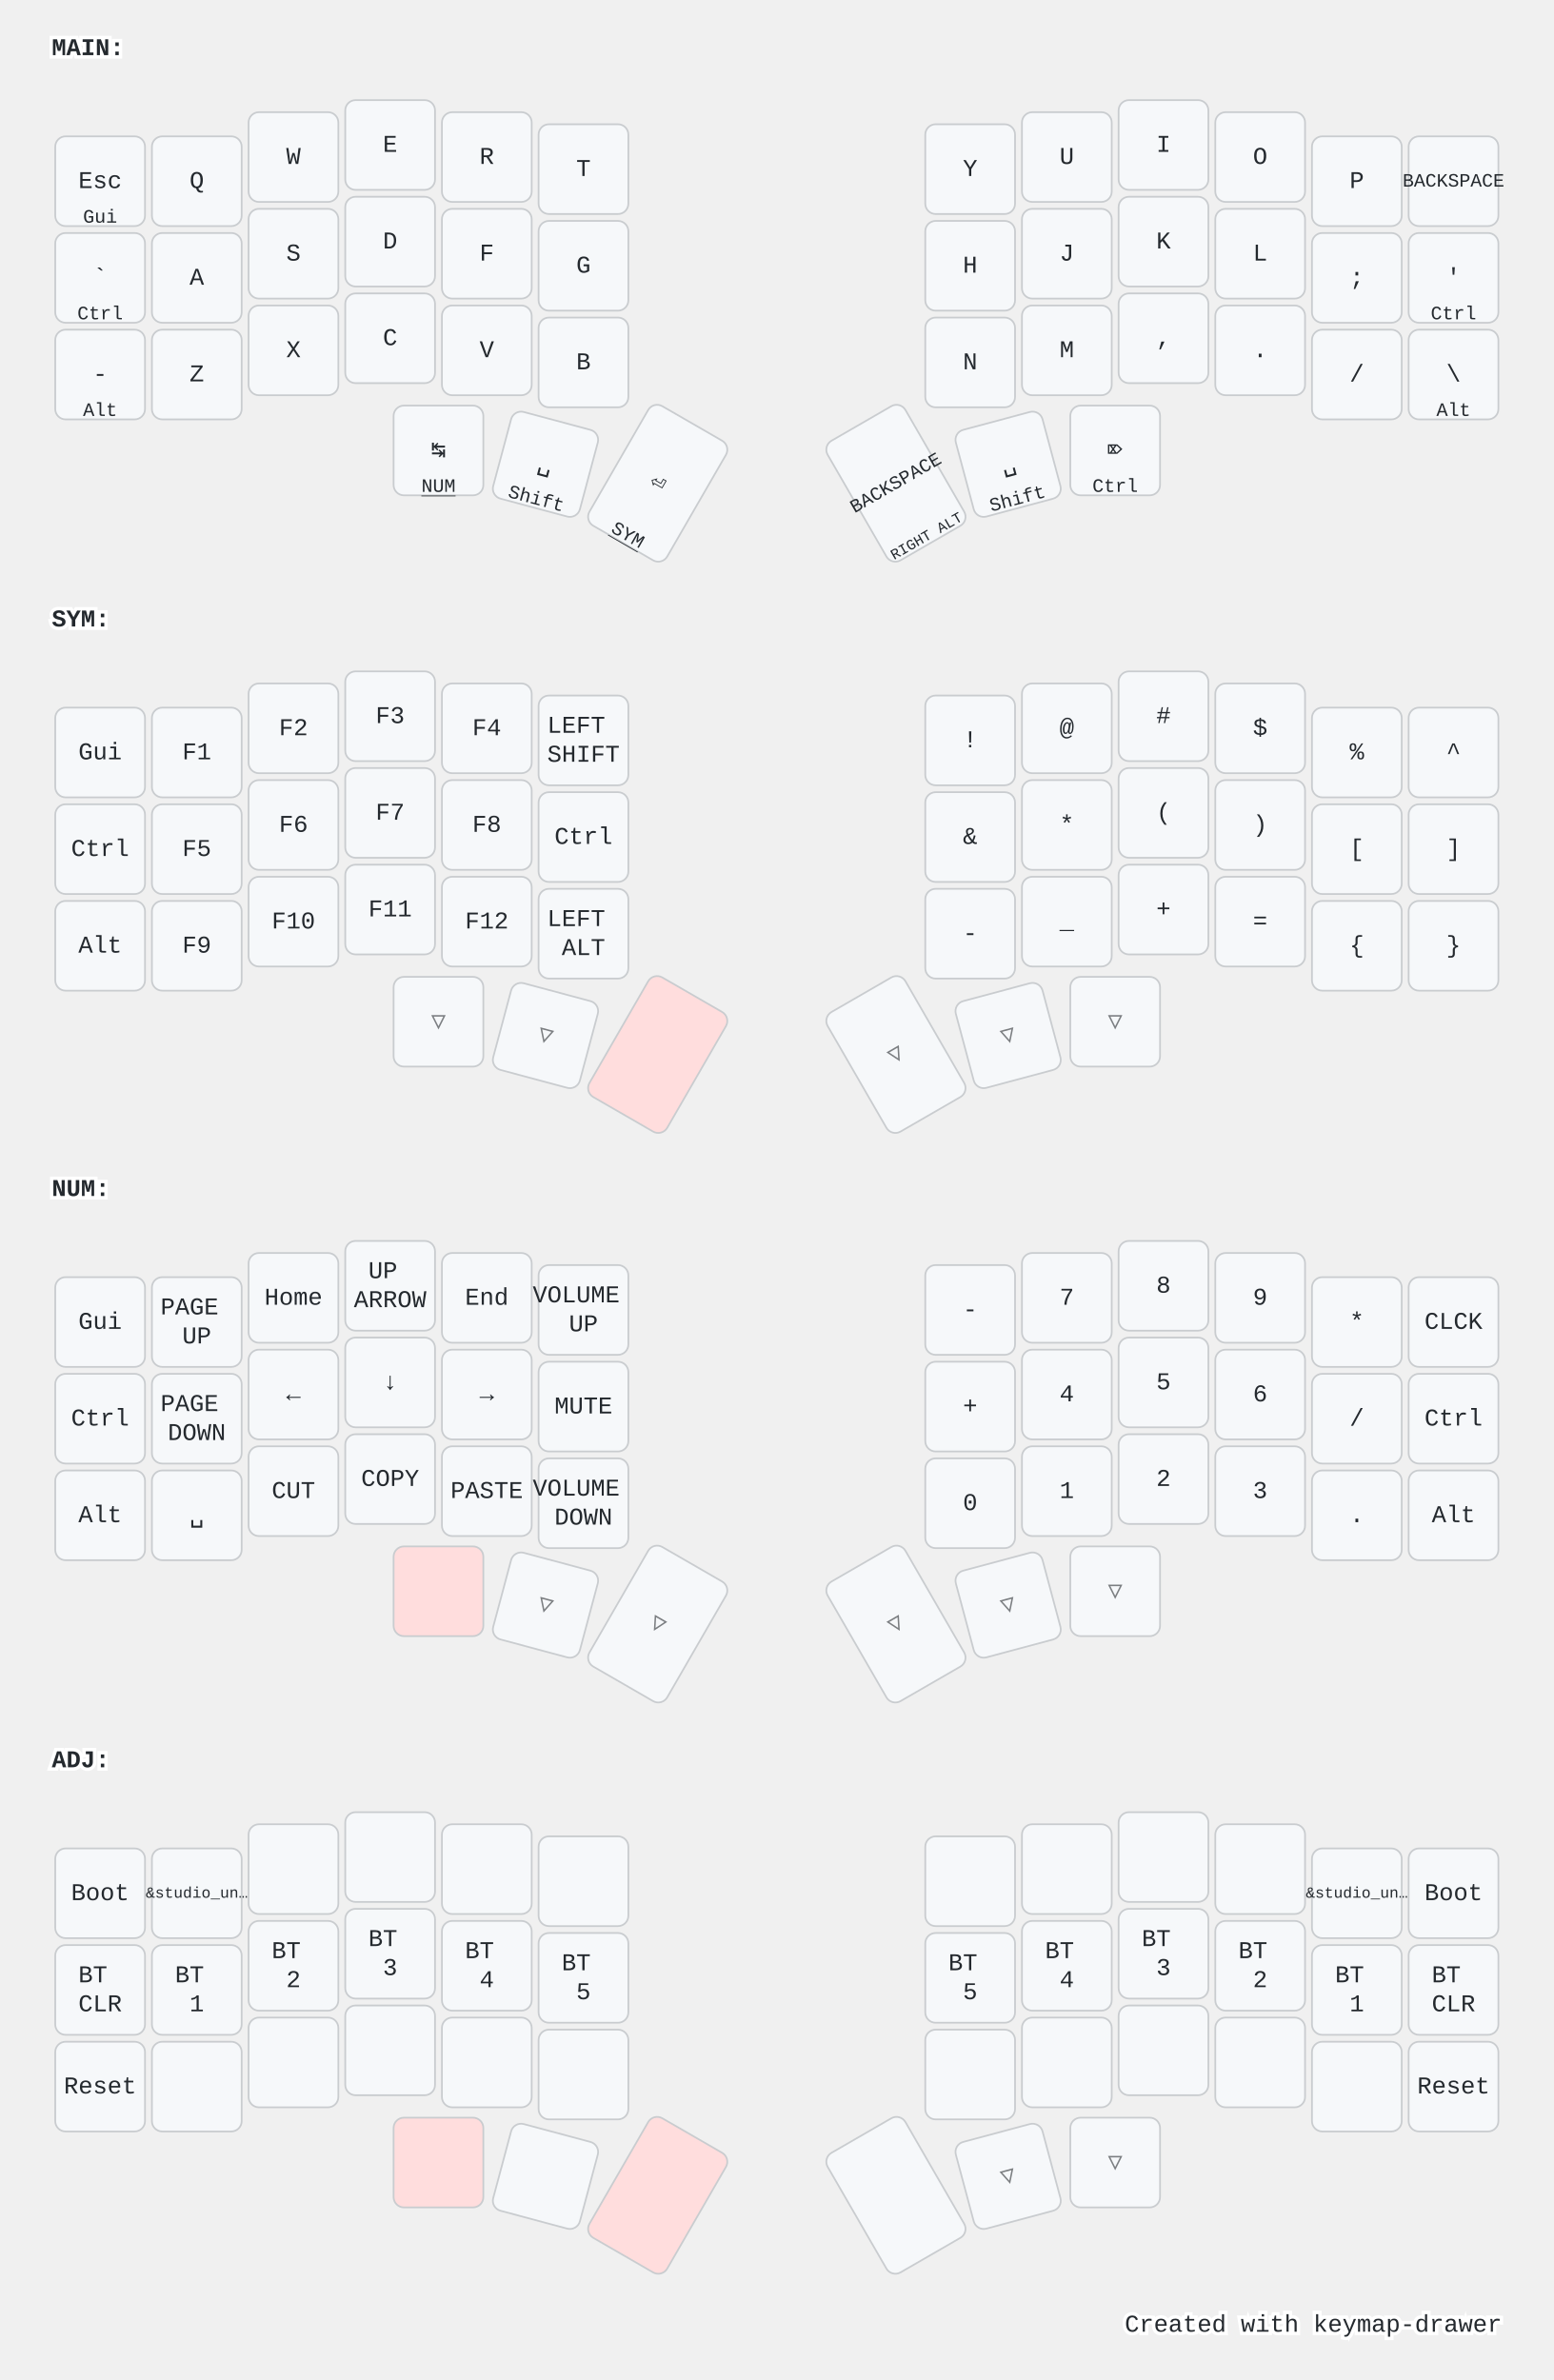
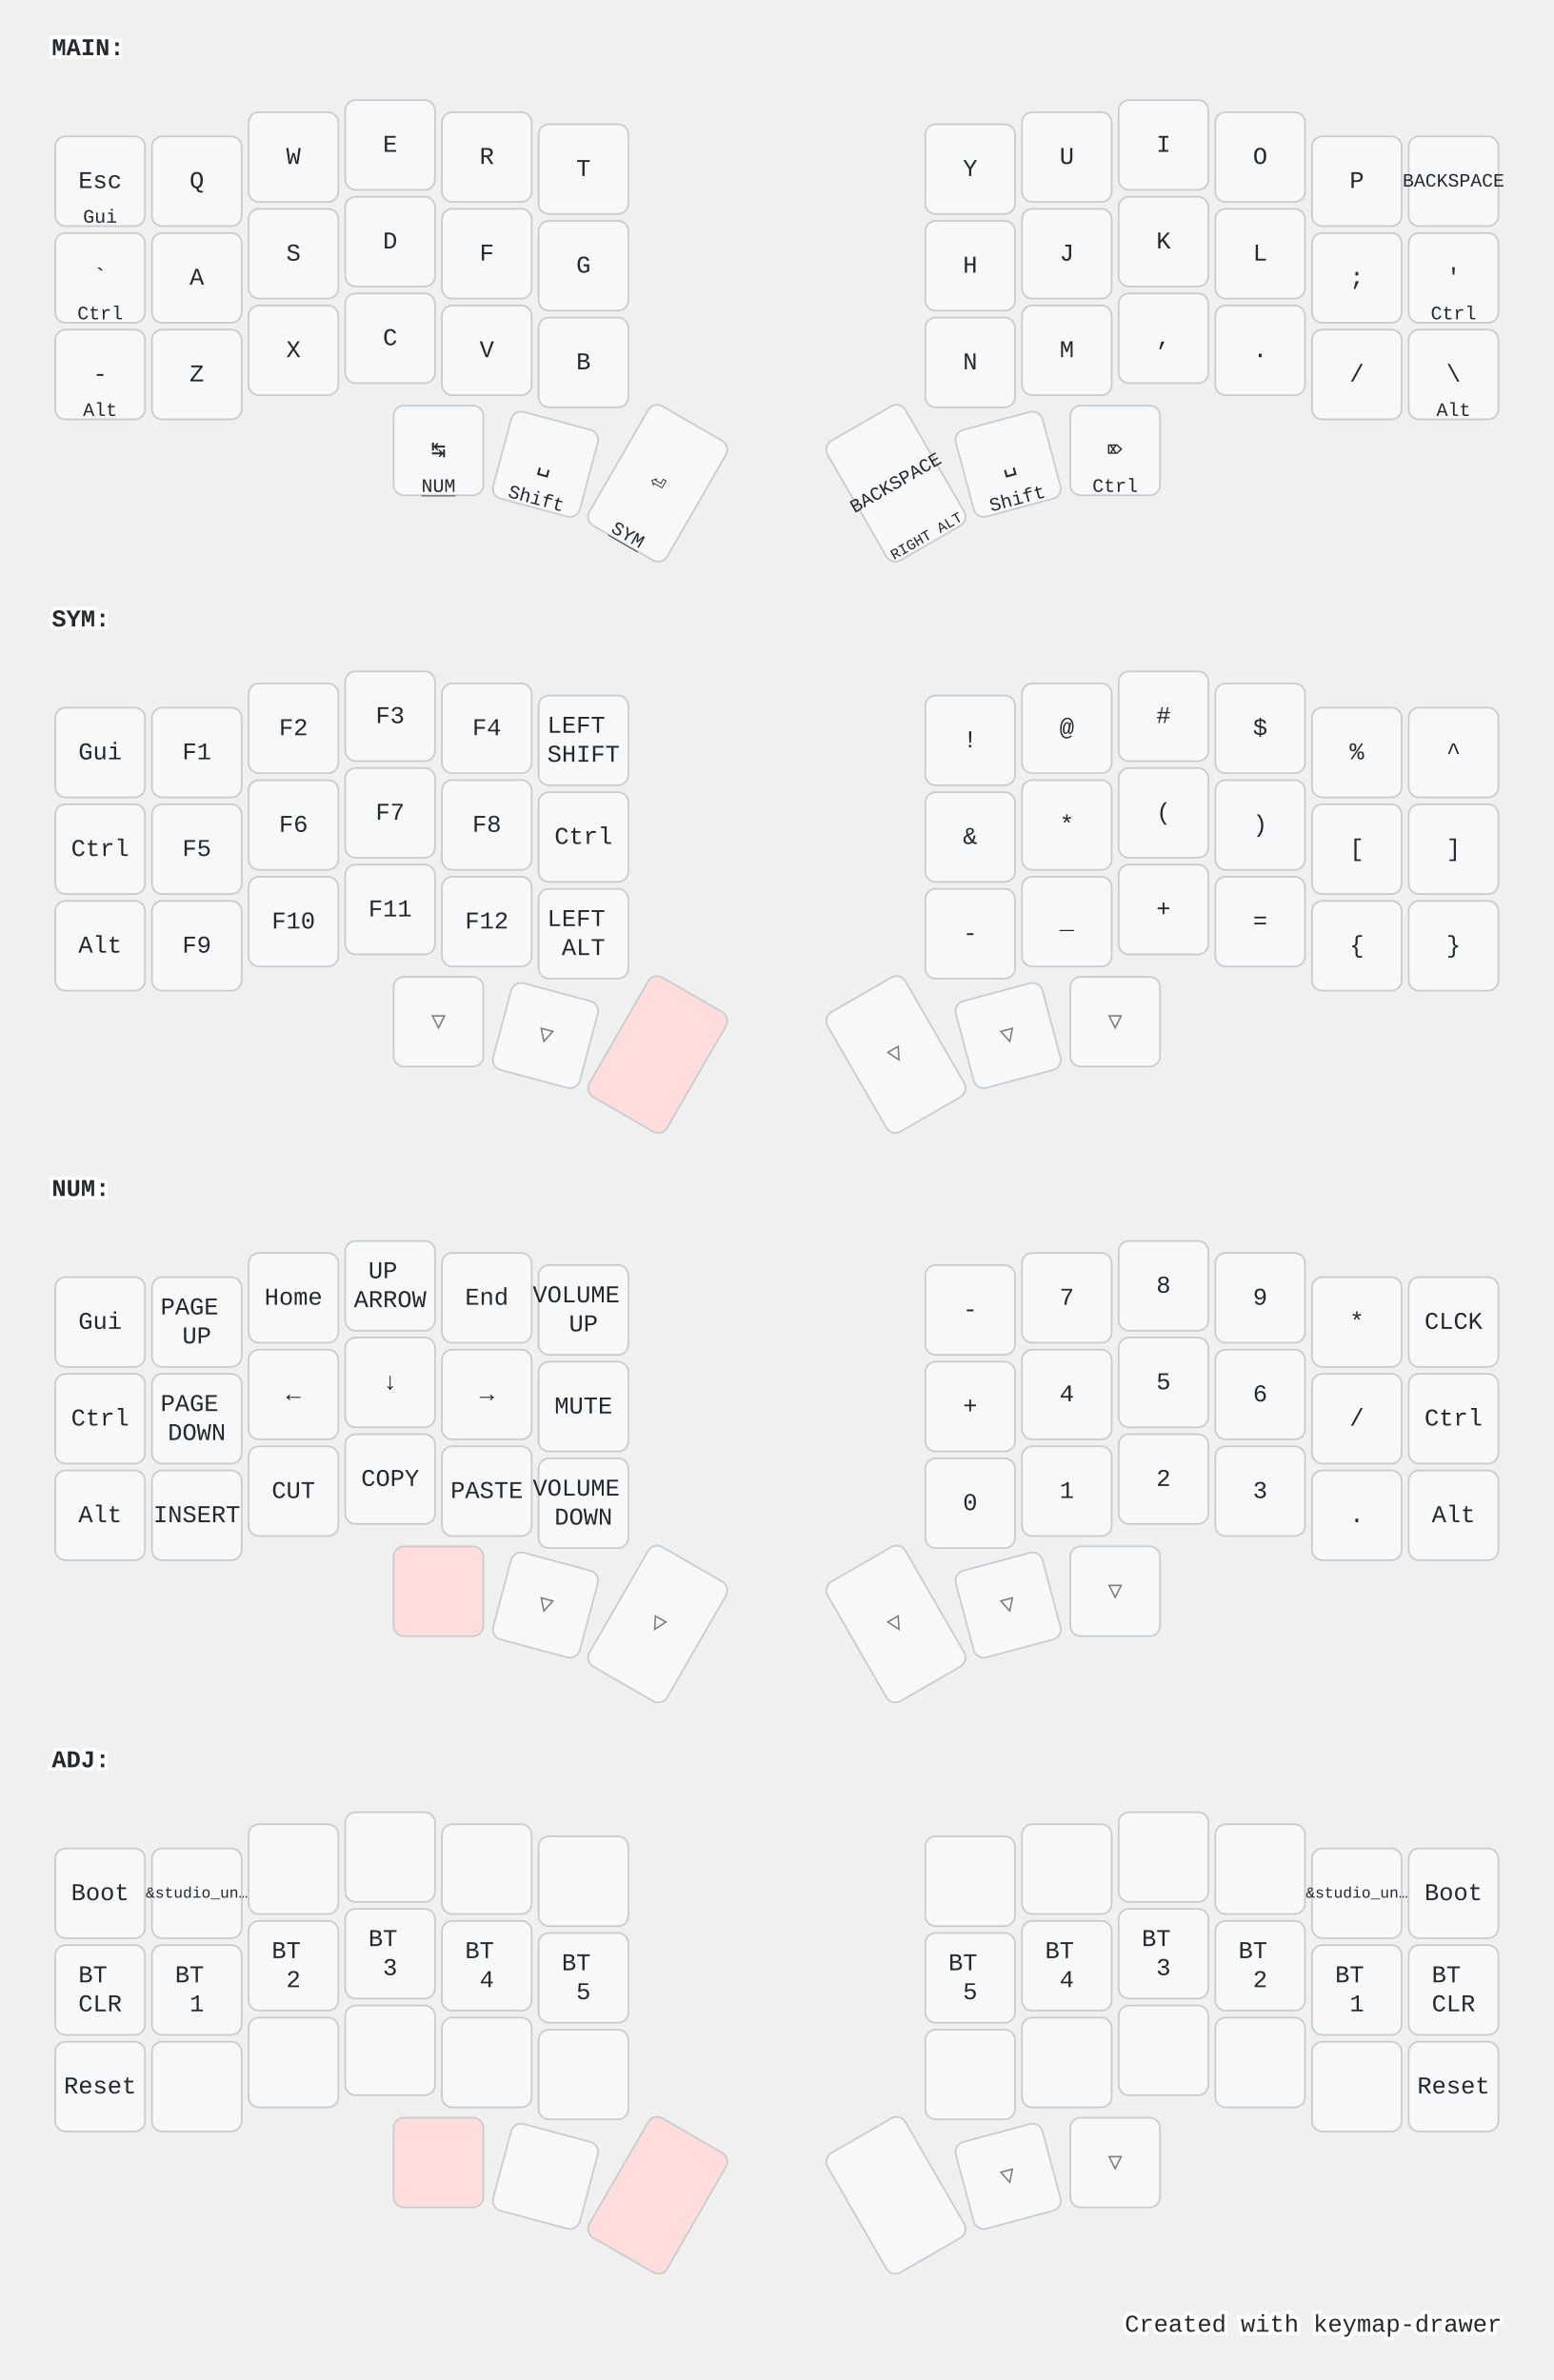
<svg xmlns="http://www.w3.org/2000/svg" width="900" height="1379" viewBox="0 0 900 1379" class="keymap">
  <style>/* inherit to force styles through use tags */
svg path {
    fill: inherit;
}

/* font and background color specifications */
svg.keymap {
    font-family: SFMono-Regular,Consolas,Liberation Mono,Menlo,monospace;
    font-size: 14px;
    font-kerning: normal;
    text-rendering: optimizeLegibility;
    fill: #24292e;
}

/* default key styling */
rect.key {
    fill: #f6f8fa;
}

rect.key, rect.combo {
    stroke: #c9cccf;
    stroke-width: 1;
}

/* default key side styling, only used is draw_key_sides is set */
rect.side {
    filter: brightness(90%);
}

/* color accent for combo boxes */
rect.combo, rect.combo-separate {
    fill: #cdf;
}

/* color accent for held keys */
rect.held, rect.combo.held {
    fill: #fdd;
}

/* color accent for ghost (optional) keys */
rect.ghost, rect.combo.ghost {
    stroke-dasharray: 4, 4;
    stroke-width: 2;
}

text {
    text-anchor: middle;
    dominant-baseline: middle;
}

/* styling for layer labels */
text.label {
    font-weight: bold;
    text-anchor: start;
    stroke: white;
    stroke-width: 4;
    paint-order: stroke;
}

/* styling for optional footer */
text.footer {
    text-anchor: end;
    dominant-baseline: auto;
    stroke: white;
    stroke-width: 4;
    paint-order: stroke;
}

/* styling for combo tap, and key non-tap label text */
text.combo, text.hold, text.shifted, text.left, text.right {
    font-size: 11px;
}

text.hold {
    text-anchor: middle;
    dominant-baseline: auto;
}

text.shifted {
    text-anchor: middle;
    dominant-baseline: hanging;
}

text.left {
    text-anchor: start;
}

text.right {
    text-anchor: end;
}

text.layer-activator {
    text-decoration: underline;
}

/* styling for hold/shifted label text in combo box */
text.combo.hold, text.combo.shifted, text.combo.left, text.combo.right {
    font-size: 8px;
}

/* lighter symbol for transparent keys */
text.trans {
    fill: #7b7e81;
}

/* styling for combo dendrons */
path.combo {
    stroke-width: 1;
    stroke: gray;
    fill: none;
}

/* Start Tabler Icons Cleanup */
/* cannot use height/width with glyphs */
.icon-tabler &gt; path {
    fill: inherit;
    stroke: inherit;
    stroke-width: 2;
}
/* hide tabler's default box */
.icon-tabler &gt; path[stroke="none"][fill="none"] {
    visibility: hidden;
}
/* End Tabler Icons Cleanup */

@media (prefers-color-scheme: dark) {
svg.keymap { fill: #d1d6db; }
rect.key { fill: #3f4750; }
rect.key, rect.combo { stroke: #60666c; }
rect.combo, rect.combo-separate { fill: #1f3d7a; }
rect.held, rect.combo.held { fill: #854747; }
text.label, text.footer { stroke: black; }
text.trans { fill: #7e8184; }
path.combo { stroke: #7f7f7f; }

}</style>
  <g transform="translate(30, 0)" class="layer-MAIN">
    <text x="0" y="28" class="label" id="MAIN">MAIN:</text>
    <g transform="translate(0, 56)">
      <g transform="translate(28, 49)" class="key keypos-0">
        <rect rx="6" ry="6" x="-26" y="-26" width="52" height="52" class="key" />
        <text x="0" y="0" class="key tap">Esc</text>
        <text x="0" y="24" class="key hold">Gui</text>
      </g>
      <g transform="translate(84, 49)" class="key keypos-1">
        <rect rx="6" ry="6" x="-26" y="-26" width="52" height="52" class="key" />
        <text x="0" y="0" class="key tap">Q</text>
      </g>
      <g transform="translate(140, 35)" class="key keypos-2">
        <rect rx="6" ry="6" x="-26" y="-26" width="52" height="52" class="key" />
        <text x="0" y="0" class="key tap">W</text>
      </g>
      <g transform="translate(196, 28)" class="key keypos-3">
        <rect rx="6" ry="6" x="-26" y="-26" width="52" height="52" class="key" />
        <text x="0" y="0" class="key tap">E</text>
      </g>
      <g transform="translate(252, 35)" class="key keypos-4">
        <rect rx="6" ry="6" x="-26" y="-26" width="52" height="52" class="key" />
        <text x="0" y="0" class="key tap">R</text>
      </g>
      <g transform="translate(308, 42)" class="key keypos-5">
        <rect rx="6" ry="6" x="-26" y="-26" width="52" height="52" class="key" />
        <text x="0" y="0" class="key tap">T</text>
      </g>
      <g transform="translate(532, 42)" class="key keypos-6">
        <rect rx="6" ry="6" x="-26" y="-26" width="52" height="52" class="key" />
        <text x="0" y="0" class="key tap">Y</text>
      </g>
      <g transform="translate(588, 35)" class="key keypos-7">
        <rect rx="6" ry="6" x="-26" y="-26" width="52" height="52" class="key" />
        <text x="0" y="0" class="key tap">U</text>
      </g>
      <g transform="translate(644, 28)" class="key keypos-8">
        <rect rx="6" ry="6" x="-26" y="-26" width="52" height="52" class="key" />
        <text x="0" y="0" class="key tap">I</text>
      </g>
      <g transform="translate(700, 35)" class="key keypos-9">
        <rect rx="6" ry="6" x="-26" y="-26" width="52" height="52" class="key" />
        <text x="0" y="0" class="key tap">O</text>
      </g>
      <g transform="translate(756, 49)" class="key keypos-10">
        <rect rx="6" ry="6" x="-26" y="-26" width="52" height="52" class="key" />
        <text x="0" y="0" class="key tap">P</text>
      </g>
      <g transform="translate(812, 49)" class="key keypos-11">
        <rect rx="6" ry="6" x="-26" y="-26" width="52" height="52" class="key" />
        <text x="0" y="0" class="key tap">
          <tspan style="font-size: 78%">BACKSPACE</tspan>
        </text>
      </g>
      <g transform="translate(28, 105)" class="key keypos-12">
        <rect rx="6" ry="6" x="-26" y="-26" width="52" height="52" class="key" />
        <text x="0" y="0" class="key tap">`</text>
        <text x="0" y="24" class="key hold">Ctrl</text>
      </g>
      <g transform="translate(84, 105)" class="key keypos-13">
        <rect rx="6" ry="6" x="-26" y="-26" width="52" height="52" class="key" />
        <text x="0" y="0" class="key tap">A</text>
      </g>
      <g transform="translate(140, 91)" class="key keypos-14">
        <rect rx="6" ry="6" x="-26" y="-26" width="52" height="52" class="key" />
        <text x="0" y="0" class="key tap">S</text>
      </g>
      <g transform="translate(196, 84)" class="key keypos-15">
        <rect rx="6" ry="6" x="-26" y="-26" width="52" height="52" class="key" />
        <text x="0" y="0" class="key tap">D</text>
      </g>
      <g transform="translate(252, 91)" class="key keypos-16">
        <rect rx="6" ry="6" x="-26" y="-26" width="52" height="52" class="key" />
        <text x="0" y="0" class="key tap">F</text>
      </g>
      <g transform="translate(308, 98)" class="key keypos-17">
        <rect rx="6" ry="6" x="-26" y="-26" width="52" height="52" class="key" />
        <text x="0" y="0" class="key tap">G</text>
      </g>
      <g transform="translate(532, 98)" class="key keypos-18">
        <rect rx="6" ry="6" x="-26" y="-26" width="52" height="52" class="key" />
        <text x="0" y="0" class="key tap">H</text>
      </g>
      <g transform="translate(588, 91)" class="key keypos-19">
        <rect rx="6" ry="6" x="-26" y="-26" width="52" height="52" class="key" />
        <text x="0" y="0" class="key tap">J</text>
      </g>
      <g transform="translate(644, 84)" class="key keypos-20">
        <rect rx="6" ry="6" x="-26" y="-26" width="52" height="52" class="key" />
        <text x="0" y="0" class="key tap">K</text>
      </g>
      <g transform="translate(700, 91)" class="key keypos-21">
        <rect rx="6" ry="6" x="-26" y="-26" width="52" height="52" class="key" />
        <text x="0" y="0" class="key tap">L</text>
      </g>
      <g transform="translate(756, 105)" class="key keypos-22">
        <rect rx="6" ry="6" x="-26" y="-26" width="52" height="52" class="key" />
        <text x="0" y="0" class="key tap">;</text>
      </g>
      <g transform="translate(812, 105)" class="key keypos-23">
        <rect rx="6" ry="6" x="-26" y="-26" width="52" height="52" class="key" />
        <text x="0" y="0" class="key tap">'</text>
        <text x="0" y="24" class="key hold">Ctrl</text>
      </g>
      <g transform="translate(28, 161)" class="key keypos-24">
        <rect rx="6" ry="6" x="-26" y="-26" width="52" height="52" class="key" />
        <text x="0" y="0" class="key tap">-</text>
        <text x="0" y="24" class="key hold">Alt</text>
      </g>
      <g transform="translate(84, 161)" class="key keypos-25">
        <rect rx="6" ry="6" x="-26" y="-26" width="52" height="52" class="key" />
        <text x="0" y="0" class="key tap">Z</text>
      </g>
      <g transform="translate(140, 147)" class="key keypos-26">
        <rect rx="6" ry="6" x="-26" y="-26" width="52" height="52" class="key" />
        <text x="0" y="0" class="key tap">X</text>
      </g>
      <g transform="translate(196, 140)" class="key keypos-27">
        <rect rx="6" ry="6" x="-26" y="-26" width="52" height="52" class="key" />
        <text x="0" y="0" class="key tap">C</text>
      </g>
      <g transform="translate(252, 147)" class="key keypos-28">
        <rect rx="6" ry="6" x="-26" y="-26" width="52" height="52" class="key" />
        <text x="0" y="0" class="key tap">V</text>
      </g>
      <g transform="translate(308, 154)" class="key keypos-29">
        <rect rx="6" ry="6" x="-26" y="-26" width="52" height="52" class="key" />
        <text x="0" y="0" class="key tap">B</text>
      </g>
      <g transform="translate(532, 154)" class="key keypos-30">
        <rect rx="6" ry="6" x="-26" y="-26" width="52" height="52" class="key" />
        <text x="0" y="0" class="key tap">N</text>
      </g>
      <g transform="translate(588, 147)" class="key keypos-31">
        <rect rx="6" ry="6" x="-26" y="-26" width="52" height="52" class="key" />
        <text x="0" y="0" class="key tap">M</text>
      </g>
      <g transform="translate(644, 140)" class="key keypos-32">
        <rect rx="6" ry="6" x="-26" y="-26" width="52" height="52" class="key" />
        <text x="0" y="0" class="key tap">,</text>
      </g>
      <g transform="translate(700, 147)" class="key keypos-33">
        <rect rx="6" ry="6" x="-26" y="-26" width="52" height="52" class="key" />
        <text x="0" y="0" class="key tap">.</text>
      </g>
      <g transform="translate(756, 161)" class="key keypos-34">
        <rect rx="6" ry="6" x="-26" y="-26" width="52" height="52" class="key" />
        <text x="0" y="0" class="key tap">/</text>
      </g>
      <g transform="translate(812, 161)" class="key keypos-35">
        <rect rx="6" ry="6" x="-26" y="-26" width="52" height="52" class="key" />
        <text x="0" y="0" class="key tap">\</text>
        <text x="0" y="24" class="key hold">Alt</text>
      </g>
      <g transform="translate(224, 205)" class="key keypos-36">
        <rect rx="6" ry="6" x="-26" y="-26" width="52" height="52" class="key" />
        <text x="0" y="0" class="key tap">↹</text>
        <a href="#NUM">
          <text x="0" y="24" class="key hold layer-activator">NUM</text>
        </a>
      </g>
      <g transform="translate(286, 213) rotate(15.0)" class="key keypos-37">
        <rect rx="6" ry="6" x="-26" y="-26" width="52" height="52" class="key" />
        <text x="0" y="0" class="key tap">␣</text>
        <text x="0" y="24" class="key hold">Shift</text>
      </g>
      <g transform="translate(351, 224) rotate(30.0)" class="key keypos-38">
        <rect rx="6" ry="6" x="-26" y="-40" width="52" height="80" class="key" />
        <text x="0" y="0" class="key tap">⏎</text>
        <a href="#SYM">
          <text x="0" y="38" class="key hold layer-activator">SYM</text>
        </a>
      </g>
      <g transform="translate(489, 224) rotate(-30.0)" class="key keypos-39">
        <rect rx="6" ry="6" x="-26" y="-40" width="52" height="80" class="key" />
        <text x="0" y="0" class="key tap">
          <tspan style="font-size: 78%">BACKSPACE</tspan>
        </text>
        <text x="0" y="38" class="key hold">
          <tspan style="font-size: 78%">RIGHT ALT</tspan>
        </text>
      </g>
      <g transform="translate(554, 213) rotate(-15.0)" class="key keypos-40">
        <rect rx="6" ry="6" x="-26" y="-26" width="52" height="52" class="key" />
        <text x="0" y="0" class="key tap">␣</text>
        <text x="0" y="24" class="key hold">Shift</text>
      </g>
      <g transform="translate(616, 205)" class="key keypos-41">
        <rect rx="6" ry="6" x="-26" y="-26" width="52" height="52" class="key" />
        <text x="0" y="0" class="key tap">⌦</text>
        <text x="0" y="24" class="key hold">Ctrl</text>
      </g>
    </g>
  </g>
  <g transform="translate(30, 331)" class="layer-SYM">
    <text x="0" y="28" class="label" id="SYM">SYM:</text>
    <g transform="translate(0, 56)">
      <g transform="translate(28, 49)" class="key keypos-0">
        <rect rx="6" ry="6" x="-26" y="-26" width="52" height="52" class="key" />
        <text x="0" y="0" class="key tap">Gui</text>
      </g>
      <g transform="translate(84, 49)" class="key keypos-1">
        <rect rx="6" ry="6" x="-26" y="-26" width="52" height="52" class="key" />
        <text x="0" y="0" class="key tap">F1</text>
      </g>
      <g transform="translate(140, 35)" class="key keypos-2">
        <rect rx="6" ry="6" x="-26" y="-26" width="52" height="52" class="key" />
        <text x="0" y="0" class="key tap">F2</text>
      </g>
      <g transform="translate(196, 28)" class="key keypos-3">
        <rect rx="6" ry="6" x="-26" y="-26" width="52" height="52" class="key" />
        <text x="0" y="0" class="key tap">F3</text>
      </g>
      <g transform="translate(252, 35)" class="key keypos-4">
        <rect rx="6" ry="6" x="-26" y="-26" width="52" height="52" class="key" />
        <text x="0" y="0" class="key tap">F4</text>
      </g>
      <g transform="translate(308, 42)" class="key keypos-5">
        <rect rx="6" ry="6" x="-26" y="-26" width="52" height="52" class="key" />
        <text x="0" y="0" class="key tap">
          <tspan x="0" dy="-0.6em">LEFT</tspan>
          <tspan x="0" dy="1.2em">SHIFT</tspan>
        </text>
      </g>
      <g transform="translate(532, 42)" class="key keypos-6">
        <rect rx="6" ry="6" x="-26" y="-26" width="52" height="52" class="key" />
        <text x="0" y="0" class="key tap">!</text>
      </g>
      <g transform="translate(588, 35)" class="key keypos-7">
        <rect rx="6" ry="6" x="-26" y="-26" width="52" height="52" class="key" />
        <text x="0" y="0" class="key tap">@</text>
      </g>
      <g transform="translate(644, 28)" class="key keypos-8">
        <rect rx="6" ry="6" x="-26" y="-26" width="52" height="52" class="key" />
        <text x="0" y="0" class="key tap">#</text>
      </g>
      <g transform="translate(700, 35)" class="key keypos-9">
        <rect rx="6" ry="6" x="-26" y="-26" width="52" height="52" class="key" />
        <text x="0" y="0" class="key tap">$</text>
      </g>
      <g transform="translate(756, 49)" class="key keypos-10">
        <rect rx="6" ry="6" x="-26" y="-26" width="52" height="52" class="key" />
        <text x="0" y="0" class="key tap">%</text>
      </g>
      <g transform="translate(812, 49)" class="key keypos-11">
        <rect rx="6" ry="6" x="-26" y="-26" width="52" height="52" class="key" />
        <text x="0" y="0" class="key tap">^</text>
      </g>
      <g transform="translate(28, 105)" class="key keypos-12">
        <rect rx="6" ry="6" x="-26" y="-26" width="52" height="52" class="key" />
        <text x="0" y="0" class="key tap">Ctrl</text>
      </g>
      <g transform="translate(84, 105)" class="key keypos-13">
        <rect rx="6" ry="6" x="-26" y="-26" width="52" height="52" class="key" />
        <text x="0" y="0" class="key tap">F5</text>
      </g>
      <g transform="translate(140, 91)" class="key keypos-14">
        <rect rx="6" ry="6" x="-26" y="-26" width="52" height="52" class="key" />
        <text x="0" y="0" class="key tap">F6</text>
      </g>
      <g transform="translate(196, 84)" class="key keypos-15">
        <rect rx="6" ry="6" x="-26" y="-26" width="52" height="52" class="key" />
        <text x="0" y="0" class="key tap">F7</text>
      </g>
      <g transform="translate(252, 91)" class="key keypos-16">
        <rect rx="6" ry="6" x="-26" y="-26" width="52" height="52" class="key" />
        <text x="0" y="0" class="key tap">F8</text>
      </g>
      <g transform="translate(308, 98)" class="key keypos-17">
        <rect rx="6" ry="6" x="-26" y="-26" width="52" height="52" class="key" />
        <text x="0" y="0" class="key tap">Ctrl</text>
      </g>
      <g transform="translate(532, 98)" class="key keypos-18">
        <rect rx="6" ry="6" x="-26" y="-26" width="52" height="52" class="key" />
        <text x="0" y="0" class="key tap">&amp;</text>
      </g>
      <g transform="translate(588, 91)" class="key keypos-19">
        <rect rx="6" ry="6" x="-26" y="-26" width="52" height="52" class="key" />
        <text x="0" y="0" class="key tap">*</text>
      </g>
      <g transform="translate(644, 84)" class="key keypos-20">
        <rect rx="6" ry="6" x="-26" y="-26" width="52" height="52" class="key" />
        <text x="0" y="0" class="key tap">(</text>
      </g>
      <g transform="translate(700, 91)" class="key keypos-21">
        <rect rx="6" ry="6" x="-26" y="-26" width="52" height="52" class="key" />
        <text x="0" y="0" class="key tap">)</text>
      </g>
      <g transform="translate(756, 105)" class="key keypos-22">
        <rect rx="6" ry="6" x="-26" y="-26" width="52" height="52" class="key" />
        <text x="0" y="0" class="key tap">[</text>
      </g>
      <g transform="translate(812, 105)" class="key keypos-23">
        <rect rx="6" ry="6" x="-26" y="-26" width="52" height="52" class="key" />
        <text x="0" y="0" class="key tap">]</text>
      </g>
      <g transform="translate(28, 161)" class="key keypos-24">
        <rect rx="6" ry="6" x="-26" y="-26" width="52" height="52" class="key" />
        <text x="0" y="0" class="key tap">Alt</text>
      </g>
      <g transform="translate(84, 161)" class="key keypos-25">
        <rect rx="6" ry="6" x="-26" y="-26" width="52" height="52" class="key" />
        <text x="0" y="0" class="key tap">F9</text>
      </g>
      <g transform="translate(140, 147)" class="key keypos-26">
        <rect rx="6" ry="6" x="-26" y="-26" width="52" height="52" class="key" />
        <text x="0" y="0" class="key tap">F10</text>
      </g>
      <g transform="translate(196, 140)" class="key keypos-27">
        <rect rx="6" ry="6" x="-26" y="-26" width="52" height="52" class="key" />
        <text x="0" y="0" class="key tap">F11</text>
      </g>
      <g transform="translate(252, 147)" class="key keypos-28">
        <rect rx="6" ry="6" x="-26" y="-26" width="52" height="52" class="key" />
        <text x="0" y="0" class="key tap">F12</text>
      </g>
      <g transform="translate(308, 154)" class="key keypos-29">
        <rect rx="6" ry="6" x="-26" y="-26" width="52" height="52" class="key" />
        <text x="0" y="0" class="key tap">
          <tspan x="0" dy="-0.6em">LEFT</tspan>
          <tspan x="0" dy="1.2em">ALT</tspan>
        </text>
      </g>
      <g transform="translate(532, 154)" class="key keypos-30">
        <rect rx="6" ry="6" x="-26" y="-26" width="52" height="52" class="key" />
        <text x="0" y="0" class="key tap">-</text>
      </g>
      <g transform="translate(588, 147)" class="key keypos-31">
        <rect rx="6" ry="6" x="-26" y="-26" width="52" height="52" class="key" />
        <text x="0" y="0" class="key tap">_</text>
      </g>
      <g transform="translate(644, 140)" class="key keypos-32">
        <rect rx="6" ry="6" x="-26" y="-26" width="52" height="52" class="key" />
        <text x="0" y="0" class="key tap">+</text>
      </g>
      <g transform="translate(700, 147)" class="key keypos-33">
        <rect rx="6" ry="6" x="-26" y="-26" width="52" height="52" class="key" />
        <text x="0" y="0" class="key tap">=</text>
      </g>
      <g transform="translate(756, 161)" class="key keypos-34">
        <rect rx="6" ry="6" x="-26" y="-26" width="52" height="52" class="key" />
        <text x="0" y="0" class="key tap">{</text>
      </g>
      <g transform="translate(812, 161)" class="key keypos-35">
        <rect rx="6" ry="6" x="-26" y="-26" width="52" height="52" class="key" />
        <text x="0" y="0" class="key tap">}</text>
      </g>
      <g transform="translate(224, 205)" class="key trans keypos-36">
        <rect rx="6" ry="6" x="-26" y="-26" width="52" height="52" class="key trans" />
        <text x="0" y="0" class="key trans tap">▽</text>
      </g>
      <g transform="translate(286, 213) rotate(15.0)" class="key trans keypos-37">
        <rect rx="6" ry="6" x="-26" y="-26" width="52" height="52" class="key trans" />
        <text x="0" y="0" class="key trans tap">▽</text>
      </g>
      <g transform="translate(351, 224) rotate(30.0)" class="key held keypos-38">
        <rect rx="6" ry="6" x="-26" y="-40" width="52" height="80" class="key held" />
      </g>
      <g transform="translate(489, 224) rotate(-30.0)" class="key trans keypos-39">
        <rect rx="6" ry="6" x="-26" y="-40" width="52" height="80" class="key trans" />
        <text x="0" y="0" class="key trans tap">▽</text>
      </g>
      <g transform="translate(554, 213) rotate(-15.0)" class="key trans keypos-40">
        <rect rx="6" ry="6" x="-26" y="-26" width="52" height="52" class="key trans" />
        <text x="0" y="0" class="key trans tap">▽</text>
      </g>
      <g transform="translate(616, 205)" class="key trans keypos-41">
        <rect rx="6" ry="6" x="-26" y="-26" width="52" height="52" class="key trans" />
        <text x="0" y="0" class="key trans tap">▽</text>
      </g>
    </g>
  </g>
  <g transform="translate(30, 661)" class="layer-NUM">
    <text x="0" y="28" class="label" id="NUM">NUM:</text>
    <g transform="translate(0, 56)">
      <g transform="translate(28, 49)" class="key keypos-0">
        <rect rx="6" ry="6" x="-26" y="-26" width="52" height="52" class="key" />
        <text x="0" y="0" class="key tap">Gui</text>
      </g>
      <g transform="translate(84, 49)" class="key keypos-1">
        <rect rx="6" ry="6" x="-26" y="-26" width="52" height="52" class="key" />
        <text x="0" y="0" class="key tap">
          <tspan x="0" dy="-0.6em">PAGE</tspan>
          <tspan x="0" dy="1.2em">UP</tspan>
        </text>
      </g>
      <g transform="translate(140, 35)" class="key keypos-2">
        <rect rx="6" ry="6" x="-26" y="-26" width="52" height="52" class="key" />
        <text x="0" y="0" class="key tap">Home</text>
      </g>
      <g transform="translate(196, 28)" class="key keypos-3">
        <rect rx="6" ry="6" x="-26" y="-26" width="52" height="52" class="key" />
        <text x="0" y="0" class="key tap">
          <tspan x="0" dy="-0.6em">UP</tspan>
          <tspan x="0" dy="1.2em">ARROW</tspan>
        </text>
      </g>
      <g transform="translate(252, 35)" class="key keypos-4">
        <rect rx="6" ry="6" x="-26" y="-26" width="52" height="52" class="key" />
        <text x="0" y="0" class="key tap">End</text>
      </g>
      <g transform="translate(308, 42)" class="key keypos-5">
        <rect rx="6" ry="6" x="-26" y="-26" width="52" height="52" class="key" />
        <text x="0" y="0" class="key tap">
          <tspan x="0" dy="-0.6em">VOLUME</tspan>
          <tspan x="0" dy="1.2em">UP</tspan>
        </text>
      </g>
      <g transform="translate(532, 42)" class="key keypos-6">
        <rect rx="6" ry="6" x="-26" y="-26" width="52" height="52" class="key" />
        <text x="0" y="0" class="key tap">-</text>
      </g>
      <g transform="translate(588, 35)" class="key keypos-7">
        <rect rx="6" ry="6" x="-26" y="-26" width="52" height="52" class="key" />
        <text x="0" y="0" class="key tap">7</text>
      </g>
      <g transform="translate(644, 28)" class="key keypos-8">
        <rect rx="6" ry="6" x="-26" y="-26" width="52" height="52" class="key" />
        <text x="0" y="0" class="key tap">8</text>
      </g>
      <g transform="translate(700, 35)" class="key keypos-9">
        <rect rx="6" ry="6" x="-26" y="-26" width="52" height="52" class="key" />
        <text x="0" y="0" class="key tap">9</text>
      </g>
      <g transform="translate(756, 49)" class="key keypos-10">
        <rect rx="6" ry="6" x="-26" y="-26" width="52" height="52" class="key" />
        <text x="0" y="0" class="key tap">*</text>
      </g>
      <g transform="translate(812, 49)" class="key keypos-11">
        <rect rx="6" ry="6" x="-26" y="-26" width="52" height="52" class="key" />
        <text x="0" y="0" class="key tap">CLCK</text>
      </g>
      <g transform="translate(28, 105)" class="key keypos-12">
        <rect rx="6" ry="6" x="-26" y="-26" width="52" height="52" class="key" />
        <text x="0" y="0" class="key tap">Ctrl</text>
      </g>
      <g transform="translate(84, 105)" class="key keypos-13">
        <rect rx="6" ry="6" x="-26" y="-26" width="52" height="52" class="key" />
        <text x="0" y="0" class="key tap">
          <tspan x="0" dy="-0.6em">PAGE</tspan>
          <tspan x="0" dy="1.2em">DOWN</tspan>
        </text>
      </g>
      <g transform="translate(140, 91)" class="key keypos-14">
        <rect rx="6" ry="6" x="-26" y="-26" width="52" height="52" class="key" />
        <text x="0" y="0" class="key tap">←</text>
      </g>
      <g transform="translate(196, 84)" class="key keypos-15">
        <rect rx="6" ry="6" x="-26" y="-26" width="52" height="52" class="key" />
        <text x="0" y="0" class="key tap">↓</text>
      </g>
      <g transform="translate(252, 91)" class="key keypos-16">
        <rect rx="6" ry="6" x="-26" y="-26" width="52" height="52" class="key" />
        <text x="0" y="0" class="key tap">→</text>
      </g>
      <g transform="translate(308, 98)" class="key keypos-17">
        <rect rx="6" ry="6" x="-26" y="-26" width="52" height="52" class="key" />
        <text x="0" y="0" class="key tap">MUTE</text>
      </g>
      <g transform="translate(532, 98)" class="key keypos-18">
        <rect rx="6" ry="6" x="-26" y="-26" width="52" height="52" class="key" />
        <text x="0" y="0" class="key tap">+</text>
      </g>
      <g transform="translate(588, 91)" class="key keypos-19">
        <rect rx="6" ry="6" x="-26" y="-26" width="52" height="52" class="key" />
        <text x="0" y="0" class="key tap">4</text>
      </g>
      <g transform="translate(644, 84)" class="key keypos-20">
        <rect rx="6" ry="6" x="-26" y="-26" width="52" height="52" class="key" />
        <text x="0" y="0" class="key tap">5</text>
      </g>
      <g transform="translate(700, 91)" class="key keypos-21">
        <rect rx="6" ry="6" x="-26" y="-26" width="52" height="52" class="key" />
        <text x="0" y="0" class="key tap">6</text>
      </g>
      <g transform="translate(756, 105)" class="key keypos-22">
        <rect rx="6" ry="6" x="-26" y="-26" width="52" height="52" class="key" />
        <text x="0" y="0" class="key tap">/</text>
      </g>
      <g transform="translate(812, 105)" class="key keypos-23">
        <rect rx="6" ry="6" x="-26" y="-26" width="52" height="52" class="key" />
        <text x="0" y="0" class="key tap">Ctrl</text>
      </g>
      <g transform="translate(28, 161)" class="key keypos-24">
        <rect rx="6" ry="6" x="-26" y="-26" width="52" height="52" class="key" />
        <text x="0" y="0" class="key tap">Alt</text>
      </g>
      <g transform="translate(84, 161)" class="key keypos-25">
        <rect rx="6" ry="6" x="-26" y="-26" width="52" height="52" class="key" />
-         <text x="0" y="0" class="key tap">␣</text>
+         <text x="0" y="0" class="key tap">INSERT</text>
      </g>
      <g transform="translate(140, 147)" class="key keypos-26">
        <rect rx="6" ry="6" x="-26" y="-26" width="52" height="52" class="key" />
        <text x="0" y="0" class="key tap">CUT</text>
      </g>
      <g transform="translate(196, 140)" class="key keypos-27">
        <rect rx="6" ry="6" x="-26" y="-26" width="52" height="52" class="key" />
        <text x="0" y="0" class="key tap">COPY</text>
      </g>
      <g transform="translate(252, 147)" class="key keypos-28">
        <rect rx="6" ry="6" x="-26" y="-26" width="52" height="52" class="key" />
        <text x="0" y="0" class="key tap">PASTE</text>
      </g>
      <g transform="translate(308, 154)" class="key keypos-29">
        <rect rx="6" ry="6" x="-26" y="-26" width="52" height="52" class="key" />
        <text x="0" y="0" class="key tap">
          <tspan x="0" dy="-0.6em">VOLUME</tspan>
          <tspan x="0" dy="1.2em">DOWN</tspan>
        </text>
      </g>
      <g transform="translate(532, 154)" class="key keypos-30">
        <rect rx="6" ry="6" x="-26" y="-26" width="52" height="52" class="key" />
        <text x="0" y="0" class="key tap">0</text>
      </g>
      <g transform="translate(588, 147)" class="key keypos-31">
        <rect rx="6" ry="6" x="-26" y="-26" width="52" height="52" class="key" />
        <text x="0" y="0" class="key tap">1</text>
      </g>
      <g transform="translate(644, 140)" class="key keypos-32">
        <rect rx="6" ry="6" x="-26" y="-26" width="52" height="52" class="key" />
        <text x="0" y="0" class="key tap">2</text>
      </g>
      <g transform="translate(700, 147)" class="key keypos-33">
        <rect rx="6" ry="6" x="-26" y="-26" width="52" height="52" class="key" />
        <text x="0" y="0" class="key tap">3</text>
      </g>
      <g transform="translate(756, 161)" class="key keypos-34">
        <rect rx="6" ry="6" x="-26" y="-26" width="52" height="52" class="key" />
        <text x="0" y="0" class="key tap">.</text>
      </g>
      <g transform="translate(812, 161)" class="key keypos-35">
        <rect rx="6" ry="6" x="-26" y="-26" width="52" height="52" class="key" />
        <text x="0" y="0" class="key tap">Alt</text>
      </g>
      <g transform="translate(224, 205)" class="key held keypos-36">
        <rect rx="6" ry="6" x="-26" y="-26" width="52" height="52" class="key held" />
      </g>
      <g transform="translate(286, 213) rotate(15.0)" class="key trans keypos-37">
        <rect rx="6" ry="6" x="-26" y="-26" width="52" height="52" class="key trans" />
        <text x="0" y="0" class="key trans tap">▽</text>
      </g>
      <g transform="translate(351, 224) rotate(30.0)" class="key trans keypos-38">
        <rect rx="6" ry="6" x="-26" y="-40" width="52" height="80" class="key trans" />
        <text x="0" y="0" class="key trans tap">▽</text>
      </g>
      <g transform="translate(489, 224) rotate(-30.0)" class="key trans keypos-39">
        <rect rx="6" ry="6" x="-26" y="-40" width="52" height="80" class="key trans" />
        <text x="0" y="0" class="key trans tap">▽</text>
      </g>
      <g transform="translate(554, 213) rotate(-15.0)" class="key trans keypos-40">
        <rect rx="6" ry="6" x="-26" y="-26" width="52" height="52" class="key trans" />
        <text x="0" y="0" class="key trans tap">▽</text>
      </g>
      <g transform="translate(616, 205)" class="key trans keypos-41">
        <rect rx="6" ry="6" x="-26" y="-26" width="52" height="52" class="key trans" />
        <text x="0" y="0" class="key trans tap">▽</text>
      </g>
    </g>
  </g>
  <g transform="translate(30, 992)" class="layer-ADJ">
    <text x="0" y="28" class="label" id="ADJ">ADJ:</text>
    <g transform="translate(0, 56)">
      <g transform="translate(28, 49)" class="key keypos-0">
        <rect rx="6" ry="6" x="-26" y="-26" width="52" height="52" class="key" />
        <text x="0" y="0" class="key tap">Boot</text>
      </g>
      <g transform="translate(84, 49)" class="key keypos-1">
        <rect rx="6" ry="6" x="-26" y="-26" width="52" height="52" class="key" />
        <text x="0" y="0" class="key tap">
          <tspan style="font-size: 64%">&amp;studio_un…</tspan>
        </text>
      </g>
      <g transform="translate(140, 35)" class="key keypos-2">
        <rect rx="6" ry="6" x="-26" y="-26" width="52" height="52" class="key" />
      </g>
      <g transform="translate(196, 28)" class="key keypos-3">
        <rect rx="6" ry="6" x="-26" y="-26" width="52" height="52" class="key" />
      </g>
      <g transform="translate(252, 35)" class="key keypos-4">
        <rect rx="6" ry="6" x="-26" y="-26" width="52" height="52" class="key" />
      </g>
      <g transform="translate(308, 42)" class="key keypos-5">
        <rect rx="6" ry="6" x="-26" y="-26" width="52" height="52" class="key" />
      </g>
      <g transform="translate(532, 42)" class="key keypos-6">
        <rect rx="6" ry="6" x="-26" y="-26" width="52" height="52" class="key" />
      </g>
      <g transform="translate(588, 35)" class="key keypos-7">
        <rect rx="6" ry="6" x="-26" y="-26" width="52" height="52" class="key" />
      </g>
      <g transform="translate(644, 28)" class="key keypos-8">
        <rect rx="6" ry="6" x="-26" y="-26" width="52" height="52" class="key" />
      </g>
      <g transform="translate(700, 35)" class="key keypos-9">
        <rect rx="6" ry="6" x="-26" y="-26" width="52" height="52" class="key" />
      </g>
      <g transform="translate(756, 49)" class="key keypos-10">
        <rect rx="6" ry="6" x="-26" y="-26" width="52" height="52" class="key" />
        <text x="0" y="0" class="key tap">
          <tspan style="font-size: 64%">&amp;studio_un…</tspan>
        </text>
      </g>
      <g transform="translate(812, 49)" class="key keypos-11">
        <rect rx="6" ry="6" x="-26" y="-26" width="52" height="52" class="key" />
        <text x="0" y="0" class="key tap">Boot</text>
      </g>
      <g transform="translate(28, 105)" class="key keypos-12">
        <rect rx="6" ry="6" x="-26" y="-26" width="52" height="52" class="key" />
        <text x="0" y="0" class="key tap">
          <tspan x="0" dy="-0.6em">BT</tspan>
          <tspan x="0" dy="1.2em">CLR</tspan>
        </text>
      </g>
      <g transform="translate(84, 105)" class="key keypos-13">
        <rect rx="6" ry="6" x="-26" y="-26" width="52" height="52" class="key" />
        <text x="0" y="0" class="key tap">
          <tspan x="0" dy="-0.6em">BT</tspan>
          <tspan x="0" dy="1.2em">1</tspan>
        </text>
      </g>
      <g transform="translate(140, 91)" class="key keypos-14">
        <rect rx="6" ry="6" x="-26" y="-26" width="52" height="52" class="key" />
        <text x="0" y="0" class="key tap">
          <tspan x="0" dy="-0.6em">BT</tspan>
          <tspan x="0" dy="1.2em">2</tspan>
        </text>
      </g>
      <g transform="translate(196, 84)" class="key keypos-15">
        <rect rx="6" ry="6" x="-26" y="-26" width="52" height="52" class="key" />
        <text x="0" y="0" class="key tap">
          <tspan x="0" dy="-0.6em">BT</tspan>
          <tspan x="0" dy="1.2em">3</tspan>
        </text>
      </g>
      <g transform="translate(252, 91)" class="key keypos-16">
        <rect rx="6" ry="6" x="-26" y="-26" width="52" height="52" class="key" />
        <text x="0" y="0" class="key tap">
          <tspan x="0" dy="-0.6em">BT</tspan>
          <tspan x="0" dy="1.2em">4</tspan>
        </text>
      </g>
      <g transform="translate(308, 98)" class="key keypos-17">
        <rect rx="6" ry="6" x="-26" y="-26" width="52" height="52" class="key" />
        <text x="0" y="0" class="key tap">
          <tspan x="0" dy="-0.6em">BT</tspan>
          <tspan x="0" dy="1.2em">5</tspan>
        </text>
      </g>
      <g transform="translate(532, 98)" class="key keypos-18">
        <rect rx="6" ry="6" x="-26" y="-26" width="52" height="52" class="key" />
        <text x="0" y="0" class="key tap">
          <tspan x="0" dy="-0.6em">BT</tspan>
          <tspan x="0" dy="1.2em">5</tspan>
        </text>
      </g>
      <g transform="translate(588, 91)" class="key keypos-19">
        <rect rx="6" ry="6" x="-26" y="-26" width="52" height="52" class="key" />
        <text x="0" y="0" class="key tap">
          <tspan x="0" dy="-0.6em">BT</tspan>
          <tspan x="0" dy="1.2em">4</tspan>
        </text>
      </g>
      <g transform="translate(644, 84)" class="key keypos-20">
        <rect rx="6" ry="6" x="-26" y="-26" width="52" height="52" class="key" />
        <text x="0" y="0" class="key tap">
          <tspan x="0" dy="-0.6em">BT</tspan>
          <tspan x="0" dy="1.2em">3</tspan>
        </text>
      </g>
      <g transform="translate(700, 91)" class="key keypos-21">
        <rect rx="6" ry="6" x="-26" y="-26" width="52" height="52" class="key" />
        <text x="0" y="0" class="key tap">
          <tspan x="0" dy="-0.6em">BT</tspan>
          <tspan x="0" dy="1.2em">2</tspan>
        </text>
      </g>
      <g transform="translate(756, 105)" class="key keypos-22">
        <rect rx="6" ry="6" x="-26" y="-26" width="52" height="52" class="key" />
        <text x="0" y="0" class="key tap">
          <tspan x="0" dy="-0.6em">BT</tspan>
          <tspan x="0" dy="1.2em">1</tspan>
        </text>
      </g>
      <g transform="translate(812, 105)" class="key keypos-23">
        <rect rx="6" ry="6" x="-26" y="-26" width="52" height="52" class="key" />
        <text x="0" y="0" class="key tap">
          <tspan x="0" dy="-0.6em">BT</tspan>
          <tspan x="0" dy="1.2em">CLR</tspan>
        </text>
      </g>
      <g transform="translate(28, 161)" class="key keypos-24">
        <rect rx="6" ry="6" x="-26" y="-26" width="52" height="52" class="key" />
        <text x="0" y="0" class="key tap">Reset</text>
      </g>
      <g transform="translate(84, 161)" class="key keypos-25">
        <rect rx="6" ry="6" x="-26" y="-26" width="52" height="52" class="key" />
      </g>
      <g transform="translate(140, 147)" class="key keypos-26">
        <rect rx="6" ry="6" x="-26" y="-26" width="52" height="52" class="key" />
      </g>
      <g transform="translate(196, 140)" class="key keypos-27">
        <rect rx="6" ry="6" x="-26" y="-26" width="52" height="52" class="key" />
      </g>
      <g transform="translate(252, 147)" class="key keypos-28">
        <rect rx="6" ry="6" x="-26" y="-26" width="52" height="52" class="key" />
      </g>
      <g transform="translate(308, 154)" class="key keypos-29">
        <rect rx="6" ry="6" x="-26" y="-26" width="52" height="52" class="key" />
      </g>
      <g transform="translate(532, 154)" class="key keypos-30">
        <rect rx="6" ry="6" x="-26" y="-26" width="52" height="52" class="key" />
      </g>
      <g transform="translate(588, 147)" class="key keypos-31">
        <rect rx="6" ry="6" x="-26" y="-26" width="52" height="52" class="key" />
      </g>
      <g transform="translate(644, 140)" class="key keypos-32">
        <rect rx="6" ry="6" x="-26" y="-26" width="52" height="52" class="key" />
      </g>
      <g transform="translate(700, 147)" class="key keypos-33">
        <rect rx="6" ry="6" x="-26" y="-26" width="52" height="52" class="key" />
      </g>
      <g transform="translate(756, 161)" class="key keypos-34">
        <rect rx="6" ry="6" x="-26" y="-26" width="52" height="52" class="key" />
      </g>
      <g transform="translate(812, 161)" class="key keypos-35">
        <rect rx="6" ry="6" x="-26" y="-26" width="52" height="52" class="key" />
        <text x="0" y="0" class="key tap">Reset</text>
      </g>
      <g transform="translate(224, 205)" class="key held keypos-36">
        <rect rx="6" ry="6" x="-26" y="-26" width="52" height="52" class="key held" />
      </g>
      <g transform="translate(286, 213) rotate(15.0)" class="key keypos-37">
        <rect rx="6" ry="6" x="-26" y="-26" width="52" height="52" class="key" />
      </g>
      <g transform="translate(351, 224) rotate(30.0)" class="key held keypos-38">
        <rect rx="6" ry="6" x="-26" y="-40" width="52" height="80" class="key held" />
      </g>
      <g transform="translate(489, 224) rotate(-30.0)" class="key keypos-39">
        <rect rx="6" ry="6" x="-26" y="-40" width="52" height="80" class="key" />
      </g>
      <g transform="translate(554, 213) rotate(-15.0)" class="key trans keypos-40">
        <rect rx="6" ry="6" x="-26" y="-26" width="52" height="52" class="key trans" />
        <text x="0" y="0" class="key trans tap">▽</text>
      </g>
      <g transform="translate(616, 205)" class="key trans keypos-41">
        <rect rx="6" ry="6" x="-26" y="-26" width="52" height="52" class="key trans" />
        <text x="0" y="0" class="key trans tap">▽</text>
      </g>
    </g>
  </g>
  <text x="870.0" y="1351.0" class="footer">Created with <a href="https://github.com/caksoylar/keymap-drawer">keymap-drawer</a>
  </text>
</svg>
